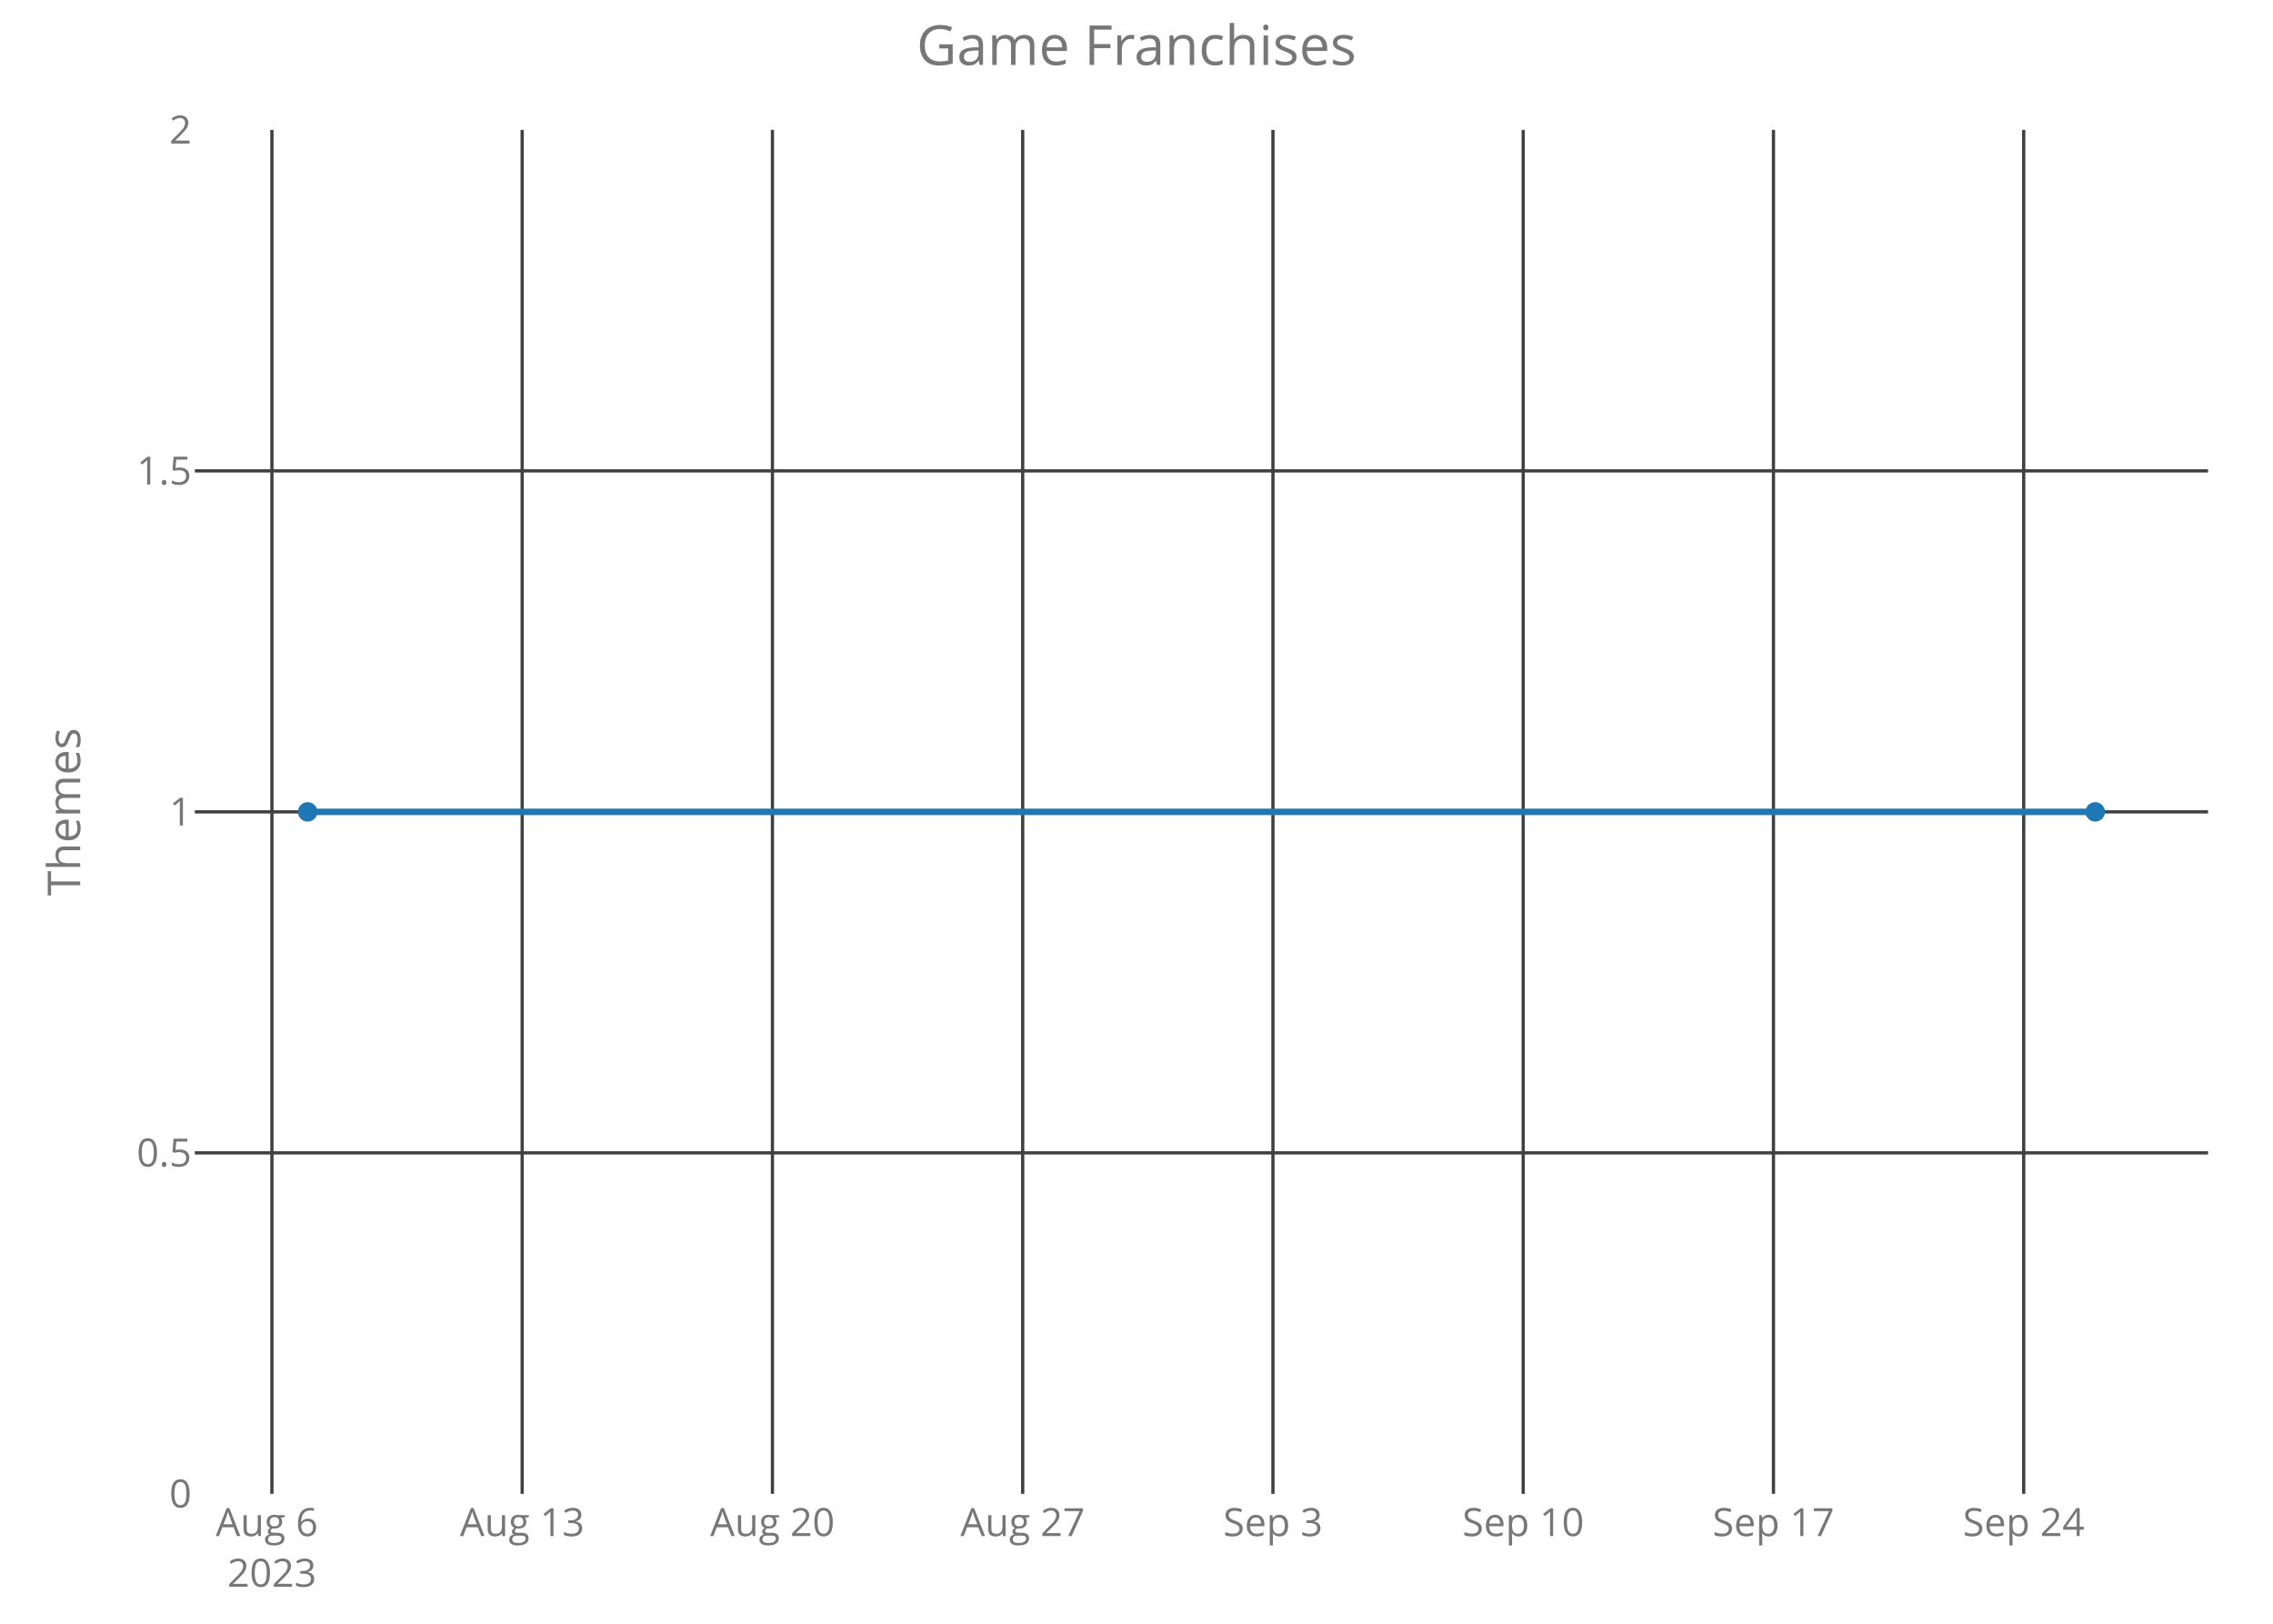
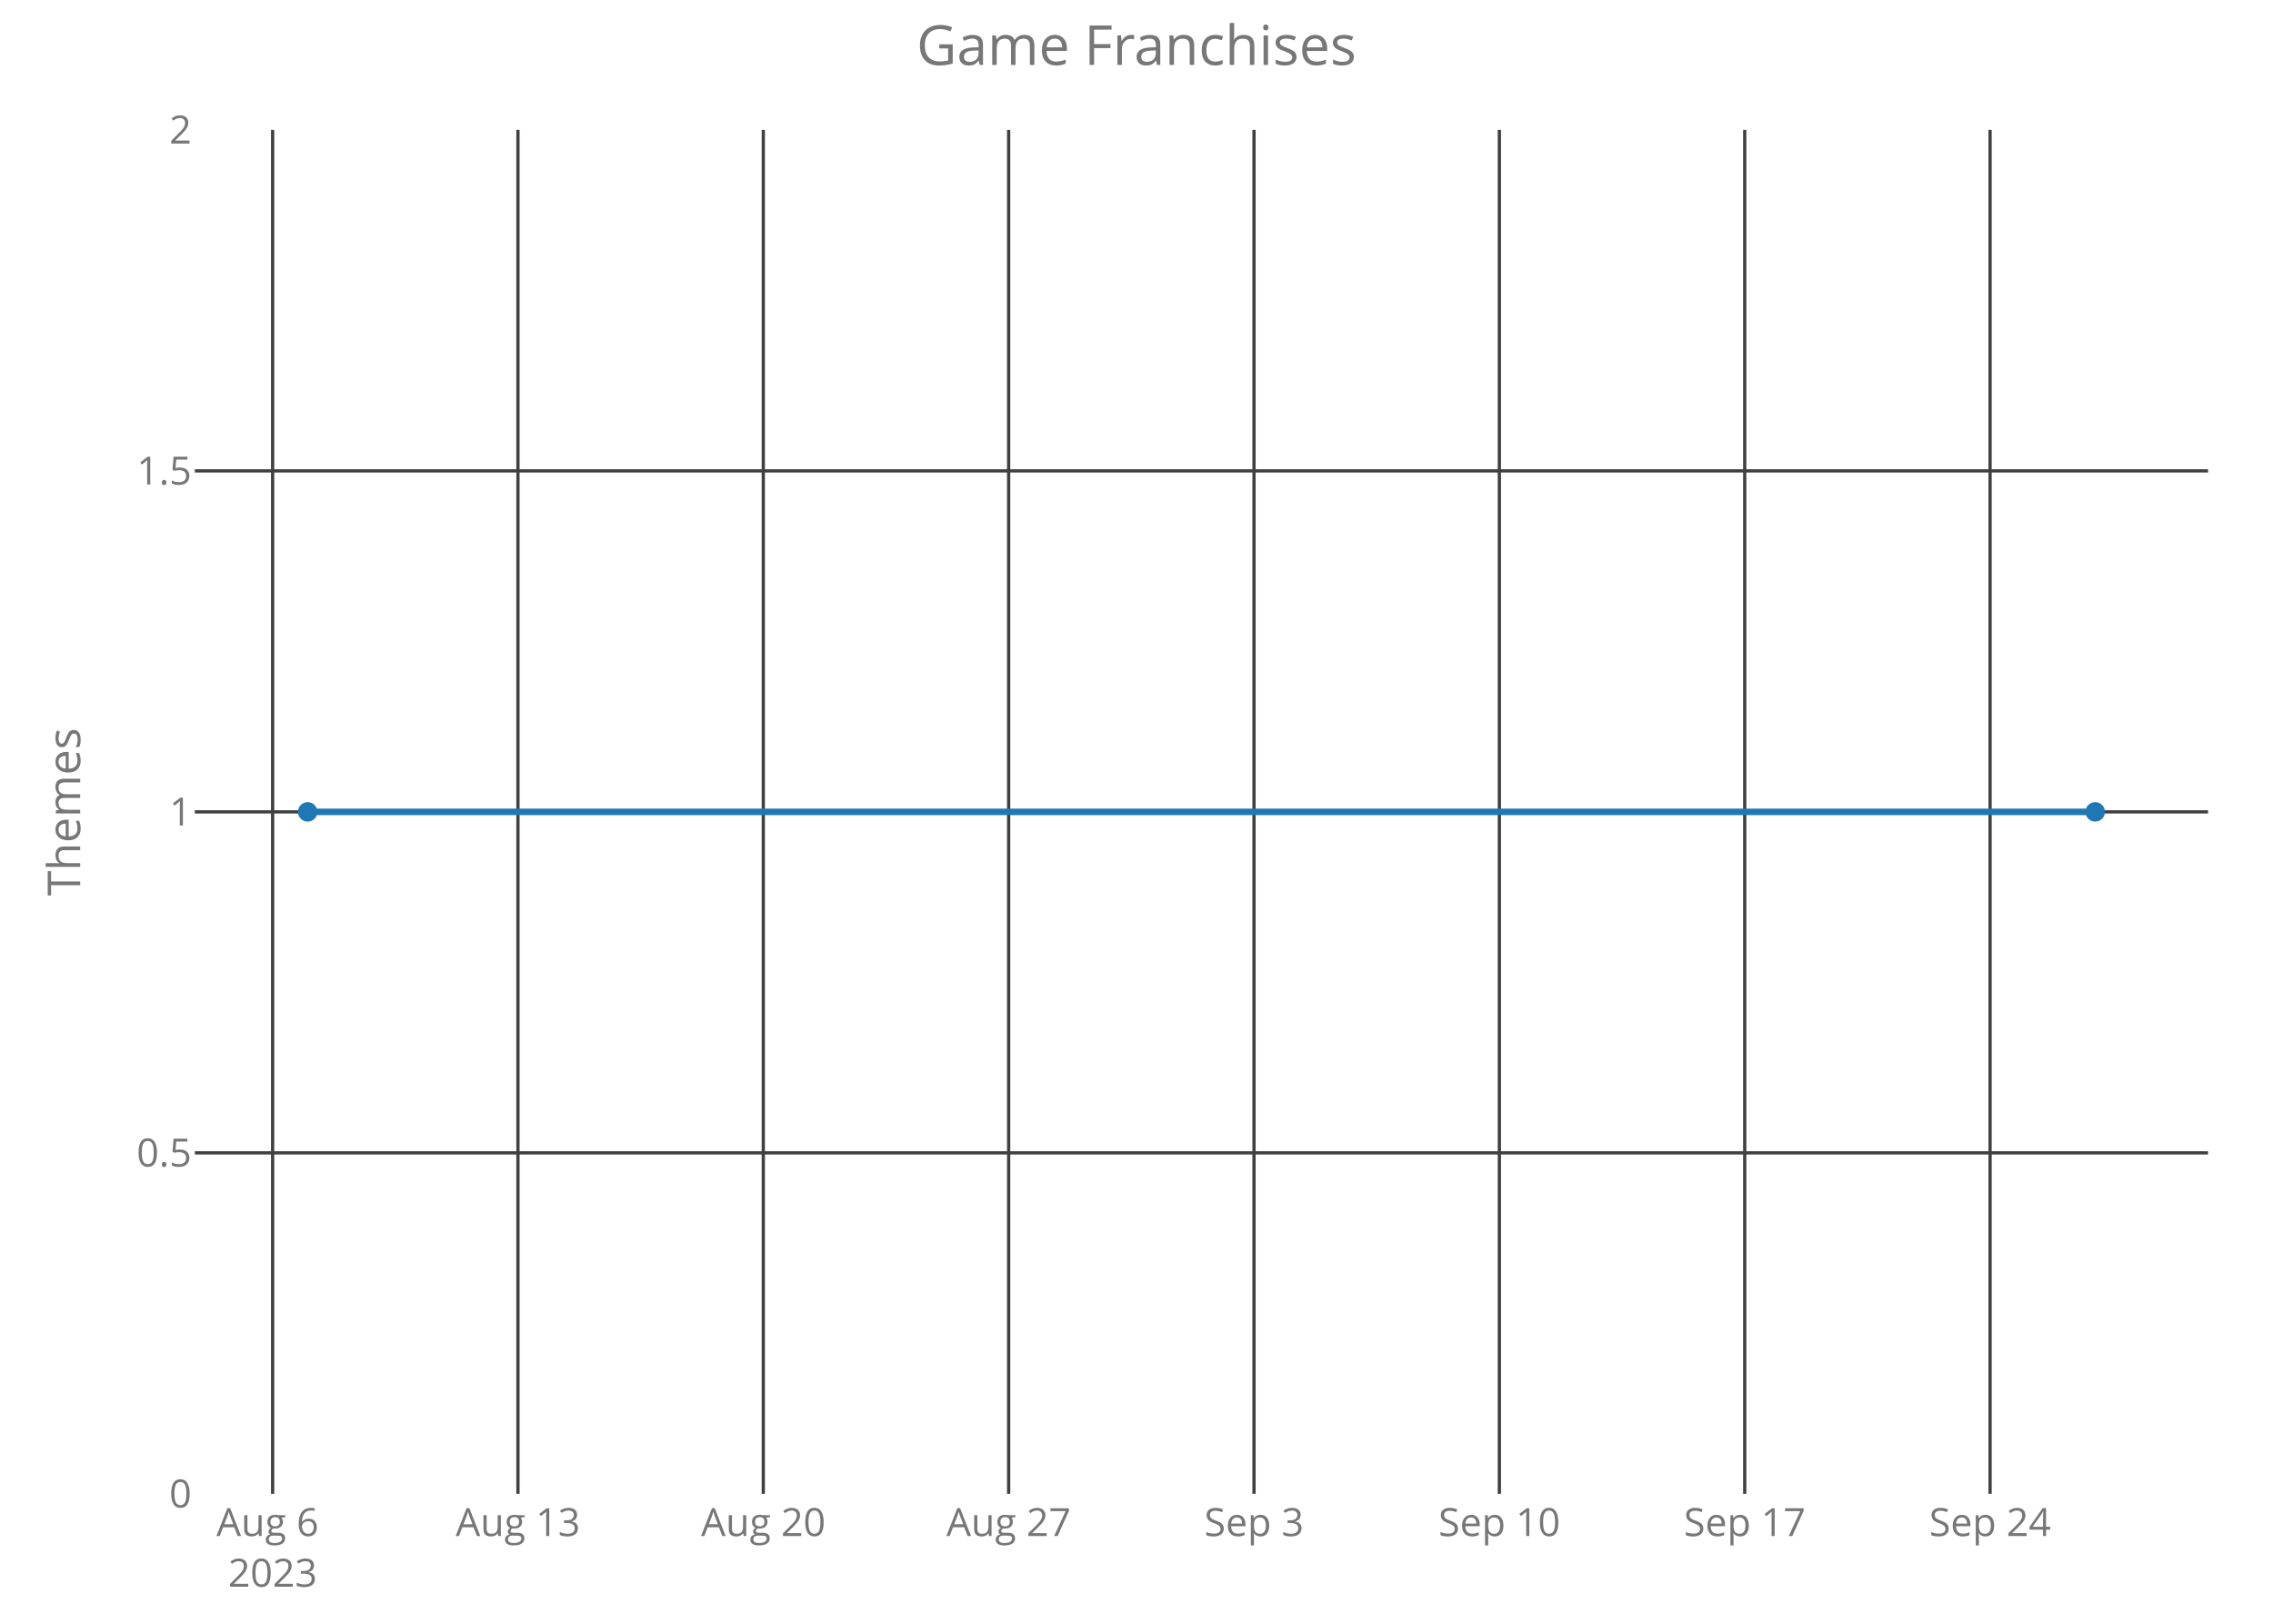
<svg xmlns="http://www.w3.org/2000/svg" class="main-svg" width="700" height="500" style="" viewBox="0 0 700 500">
  <rect x="0" y="0" width="700" height="500" style="fill: rgb(0, 0, 0); fill-opacity: 0;" />
-   <defs id="defs-653840">
+   <defs id="defs-58efc9">
    <g class="clips">
-       <clipPath id="clip653840xyplot" class="plotclip">
+       <clipPath id="clip58efc9xyplot" class="plotclip">
        <rect width="620" height="420" />
      </clipPath>
-       <clipPath class="axesclip" id="clip653840x">
+       <clipPath class="axesclip" id="clip58efc9x">
        <rect x="60" y="0" width="620" height="500" />
      </clipPath>
-       <clipPath class="axesclip" id="clip653840y">
+       <clipPath class="axesclip" id="clip58efc9y">
        <rect x="0" y="40" width="700" height="420" />
      </clipPath>
-       <clipPath class="axesclip" id="clip653840xy">
+       <clipPath class="axesclip" id="clip58efc9xy">
        <rect x="60" y="40" width="620" height="420" />
      </clipPath>
    </g>
    <g class="gradients" />
  </defs>
  <g class="bglayer">
    <rect class="bg" x="60" y="40" width="620" height="420" style="fill: rgb(0, 0, 0); fill-opacity: 0; stroke-width: 0;" />
  </g>
  <g class="layer-below">
    <g class="imagelayer" />
    <g class="shapelayer" />
  </g>
  <g class="cartesianlayer">
    <g class="subplot xy">
      <g class="layer-subplot">
        <g class="shapelayer" />
        <g class="imagelayer" />
      </g>
      <g class="gridlayer">
        <g class="x">
-           <path class="xgrid crisp" transform="translate(83.74,0)" d="M0,40v420" style="stroke: rgb(64, 64, 64); stroke-opacity: 1; stroke-width: 1px;" />
-           <path class="xgrid crisp" transform="translate(160.81,0)" d="M0,40v420" style="stroke: rgb(64, 64, 64); stroke-opacity: 1; stroke-width: 1px;" />
-           <path class="xgrid crisp" transform="translate(237.88,0)" d="M0,40v420" style="stroke: rgb(64, 64, 64); stroke-opacity: 1; stroke-width: 1px;" />
-           <path class="xgrid crisp" transform="translate(314.95,0)" d="M0,40v420" style="stroke: rgb(64, 64, 64); stroke-opacity: 1; stroke-width: 1px;" />
-           <path class="xgrid crisp" transform="translate(392.02,0)" d="M0,40v420" style="stroke: rgb(64, 64, 64); stroke-opacity: 1; stroke-width: 1px;" />
-           <path class="xgrid crisp" transform="translate(469.09,0)" d="M0,40v420" style="stroke: rgb(64, 64, 64); stroke-opacity: 1; stroke-width: 1px;" />
-           <path class="xgrid crisp" transform="translate(546.16,0)" d="M0,40v420" style="stroke: rgb(64, 64, 64); stroke-opacity: 1; stroke-width: 1px;" />
-           <path class="xgrid crisp" transform="translate(623.23,0)" d="M0,40v420" style="stroke: rgb(64, 64, 64); stroke-opacity: 1; stroke-width: 1px;" />
+           <path class="xgrid crisp" transform="translate(83.96,0)" d="M0,40v420" style="stroke: rgb(64, 64, 64); stroke-opacity: 1; stroke-width: 1px;" />
+           <path class="xgrid crisp" transform="translate(159.51,0)" d="M0,40v420" style="stroke: rgb(64, 64, 64); stroke-opacity: 1; stroke-width: 1px;" />
+           <path class="xgrid crisp" transform="translate(235.07,0)" d="M0,40v420" style="stroke: rgb(64, 64, 64); stroke-opacity: 1; stroke-width: 1px;" />
+           <path class="xgrid crisp" transform="translate(310.63,0)" d="M0,40v420" style="stroke: rgb(64, 64, 64); stroke-opacity: 1; stroke-width: 1px;" />
+           <path class="xgrid crisp" transform="translate(386.19,0)" d="M0,40v420" style="stroke: rgb(64, 64, 64); stroke-opacity: 1; stroke-width: 1px;" />
+           <path class="xgrid crisp" transform="translate(461.75,0)" d="M0,40v420" style="stroke: rgb(64, 64, 64); stroke-opacity: 1; stroke-width: 1px;" />
+           <path class="xgrid crisp" transform="translate(537.31,0)" d="M0,40v420" style="stroke: rgb(64, 64, 64); stroke-opacity: 1; stroke-width: 1px;" />
+           <path class="xgrid crisp" transform="translate(612.87,0)" d="M0,40v420" style="stroke: rgb(64, 64, 64); stroke-opacity: 1; stroke-width: 1px;" />
        </g>
        <g class="y">
          <path class="ygrid crisp" transform="translate(0,355)" d="M60,0h620" style="stroke: rgb(64, 64, 64); stroke-opacity: 1; stroke-width: 1px;" />
          <path class="ygrid crisp" transform="translate(0,250)" d="M60,0h620" style="stroke: rgb(64, 64, 64); stroke-opacity: 1; stroke-width: 1px;" />
          <path class="ygrid crisp" transform="translate(0,145)" d="M60,0h620" style="stroke: rgb(64, 64, 64); stroke-opacity: 1; stroke-width: 1px;" />
        </g>
      </g>
      <g class="zerolinelayer" />
      <path class="xlines-below crisp" d="M0,0" style="fill: none;" />
      <path class="ylines-below crisp" d="M0,0" style="fill: none;" />
      <g class="overlines-below" />
      <g class="xaxislayer-below">
        <g class="xtick">
-           <text text-anchor="middle" x="0" y="473" transform="translate(83.74,0)" style="font-family: 'Open Sans'; font-size: 12px; fill: rgb(119, 119, 119); fill-opacity: 1; white-space: pre;">
+           <text text-anchor="middle" x="0" y="473" transform="translate(83.96,0)" style="font-family: 'Open Sans'; font-size: 12px; fill: rgb(119, 119, 119); fill-opacity: 1; white-space: pre;">
            <tspan class="line" dy="0em" x="0" y="473">Aug 6</tspan>
            <tspan class="line" dy="1.3em" x="0" y="473">2023</tspan>
          </text>
        </g>
        <g class="xtick">
-           <text text-anchor="middle" x="0" y="473" transform="translate(160.81,0)" style="font-family: 'Open Sans'; font-size: 12px; fill: rgb(119, 119, 119); fill-opacity: 1; white-space: pre;">Aug 13</text>
+           <text text-anchor="middle" x="0" y="473" transform="translate(159.51,0)" style="font-family: 'Open Sans'; font-size: 12px; fill: rgb(119, 119, 119); fill-opacity: 1; white-space: pre;">Aug 13</text>
        </g>
        <g class="xtick">
-           <text text-anchor="middle" x="0" y="473" transform="translate(237.88,0)" style="font-family: 'Open Sans'; font-size: 12px; fill: rgb(119, 119, 119); fill-opacity: 1; white-space: pre;">Aug 20</text>
+           <text text-anchor="middle" x="0" y="473" transform="translate(235.07,0)" style="font-family: 'Open Sans'; font-size: 12px; fill: rgb(119, 119, 119); fill-opacity: 1; white-space: pre;">Aug 20</text>
        </g>
        <g class="xtick">
-           <text text-anchor="middle" x="0" y="473" transform="translate(314.95,0)" style="font-family: 'Open Sans'; font-size: 12px; fill: rgb(119, 119, 119); fill-opacity: 1; white-space: pre;">Aug 27</text>
+           <text text-anchor="middle" x="0" y="473" transform="translate(310.63,0)" style="font-family: 'Open Sans'; font-size: 12px; fill: rgb(119, 119, 119); fill-opacity: 1; white-space: pre;">Aug 27</text>
        </g>
        <g class="xtick">
-           <text text-anchor="middle" x="0" y="473" transform="translate(392.02,0)" style="font-family: 'Open Sans'; font-size: 12px; fill: rgb(119, 119, 119); fill-opacity: 1; white-space: pre;">Sep 3</text>
+           <text text-anchor="middle" x="0" y="473" transform="translate(386.19,0)" style="font-family: 'Open Sans'; font-size: 12px; fill: rgb(119, 119, 119); fill-opacity: 1; white-space: pre;">Sep 3</text>
        </g>
        <g class="xtick">
-           <text text-anchor="middle" x="0" y="473" transform="translate(469.09,0)" style="font-family: 'Open Sans'; font-size: 12px; fill: rgb(119, 119, 119); fill-opacity: 1; white-space: pre;">Sep 10</text>
+           <text text-anchor="middle" x="0" y="473" transform="translate(461.75,0)" style="font-family: 'Open Sans'; font-size: 12px; fill: rgb(119, 119, 119); fill-opacity: 1; white-space: pre;">Sep 10</text>
        </g>
        <g class="xtick">
-           <text text-anchor="middle" x="0" y="473" transform="translate(546.16,0)" style="font-family: 'Open Sans'; font-size: 12px; fill: rgb(119, 119, 119); fill-opacity: 1; white-space: pre;">Sep 17</text>
+           <text text-anchor="middle" x="0" y="473" transform="translate(537.31,0)" style="font-family: 'Open Sans'; font-size: 12px; fill: rgb(119, 119, 119); fill-opacity: 1; white-space: pre;">Sep 17</text>
        </g>
        <g class="xtick">
-           <text text-anchor="middle" x="0" y="473" transform="translate(623.23,0)" style="font-family: 'Open Sans'; font-size: 12px; fill: rgb(119, 119, 119); fill-opacity: 1; white-space: pre;">Sep 24</text>
+           <text text-anchor="middle" x="0" y="473" transform="translate(612.87,0)" style="font-family: 'Open Sans'; font-size: 12px; fill: rgb(119, 119, 119); fill-opacity: 1; white-space: pre;">Sep 24</text>
        </g>
      </g>
      <g class="yaxislayer-below">
        <g class="ytick">
          <text text-anchor="end" x="59" y="4.2" transform="translate(0,460)" style="font-family: 'Open Sans'; font-size: 12px; fill: rgb(119, 119, 119); fill-opacity: 1; white-space: pre;">0</text>
        </g>
        <g class="ytick">
          <text text-anchor="end" x="59" y="4.2" transform="translate(0,355)" style="font-family: 'Open Sans'; font-size: 12px; fill: rgb(119, 119, 119); fill-opacity: 1; white-space: pre;">0.5</text>
        </g>
        <g class="ytick">
          <text text-anchor="end" x="59" y="4.2" transform="translate(0,250)" style="font-family: 'Open Sans'; font-size: 12px; fill: rgb(119, 119, 119); fill-opacity: 1; white-space: pre;">1</text>
        </g>
        <g class="ytick">
          <text text-anchor="end" x="59" y="4.2" transform="translate(0,145)" style="font-family: 'Open Sans'; font-size: 12px; fill: rgb(119, 119, 119); fill-opacity: 1; white-space: pre;">1.5</text>
        </g>
        <g class="ytick">
          <text text-anchor="end" x="59" y="4.2" transform="translate(0,40)" style="font-family: 'Open Sans'; font-size: 12px; fill: rgb(119, 119, 119); fill-opacity: 1; white-space: pre;">2</text>
        </g>
      </g>
      <g class="overaxes-below" />
-       <g class="plot" transform="translate(60,40)" clip-path="url('#clip653840xyplot')">
+       <g class="plot" transform="translate(60,40)" clip-path="url('#clip58efc9xyplot')">
        <g class="scatterlayer mlayer">
-           <g class="trace scatter trace3d0dd0" style="stroke-miterlimit: 2; opacity: 1;">
+           <g class="trace scatter trace8db1ac" style="stroke-miterlimit: 2; opacity: 1;">
            <g class="fills" />
            <g class="errorbars" />
            <g class="lines">
              <path class="js-line" d="M34.75,210L585.25,210" style="vector-effect: non-scaling-stroke; fill: none; stroke: rgb(31, 119, 180); stroke-opacity: 1; stroke-width: 2px; opacity: 1;" />
            </g>
            <g class="points">
              <path class="point" transform="translate(34.75,210)" d="M3,0A3,3 0 1,1 0,-3A3,3 0 0,1 3,0Z" style="opacity: 1; stroke-width: 0px; fill: rgb(31, 119, 180); fill-opacity: 1;" />
              <path class="point" transform="translate(585.25,210)" d="M3,0A3,3 0 1,1 0,-3A3,3 0 0,1 3,0Z" style="opacity: 1; stroke-width: 0px; fill: rgb(31, 119, 180); fill-opacity: 1;" />
            </g>
            <g class="text" />
          </g>
        </g>
      </g>
      <g class="overplot" />
      <path class="xlines-above" />
      <path class="ylines-above" />
      <g class="overlines-above" />
      <g class="xaxislayer-above" />
      <g class="yaxislayer-above" />
      <g class="overaxes-above" />
    </g>
  </g>
  <g class="polarlayer" />
  <g class="ternarylayer" />
  <g class="geolayer" />
  <g class="funnelarealayer" />
  <g class="pielayer" />
  <g class="treemaplayer" />
  <g class="sunburstlayer" />
  <g class="glimages" />
-   <defs id="topdefs-653840">
+   <defs id="topdefs-58efc9">
    <g class="clips" />
  </defs>
  <g class="layer-above">
    <g class="imagelayer" />
    <g class="shapelayer" />
  </g>
  <g class="infolayer">
    <g class="g-gtitle">
      <text class="gtitle" x="350" y="20" text-anchor="middle" dy="0em" style="font-family: 'Open Sans'; font-size: 17px; fill: rgb(119, 119, 119); opacity: 1; font-weight: normal; white-space: pre;">Game Franchises</text>
    </g>
    <g class="g-xtitle" />
    <g class="g-ytitle">
      <text class="ytitle" transform="rotate(-90,24.7,250)" x="24.7" y="250" text-anchor="middle" style="font-family: 'Open Sans'; font-size: 14px; fill: rgb(119, 119, 119); opacity: 1; font-weight: normal; white-space: pre;">Themes</text>
    </g>
  </g>
</svg>
